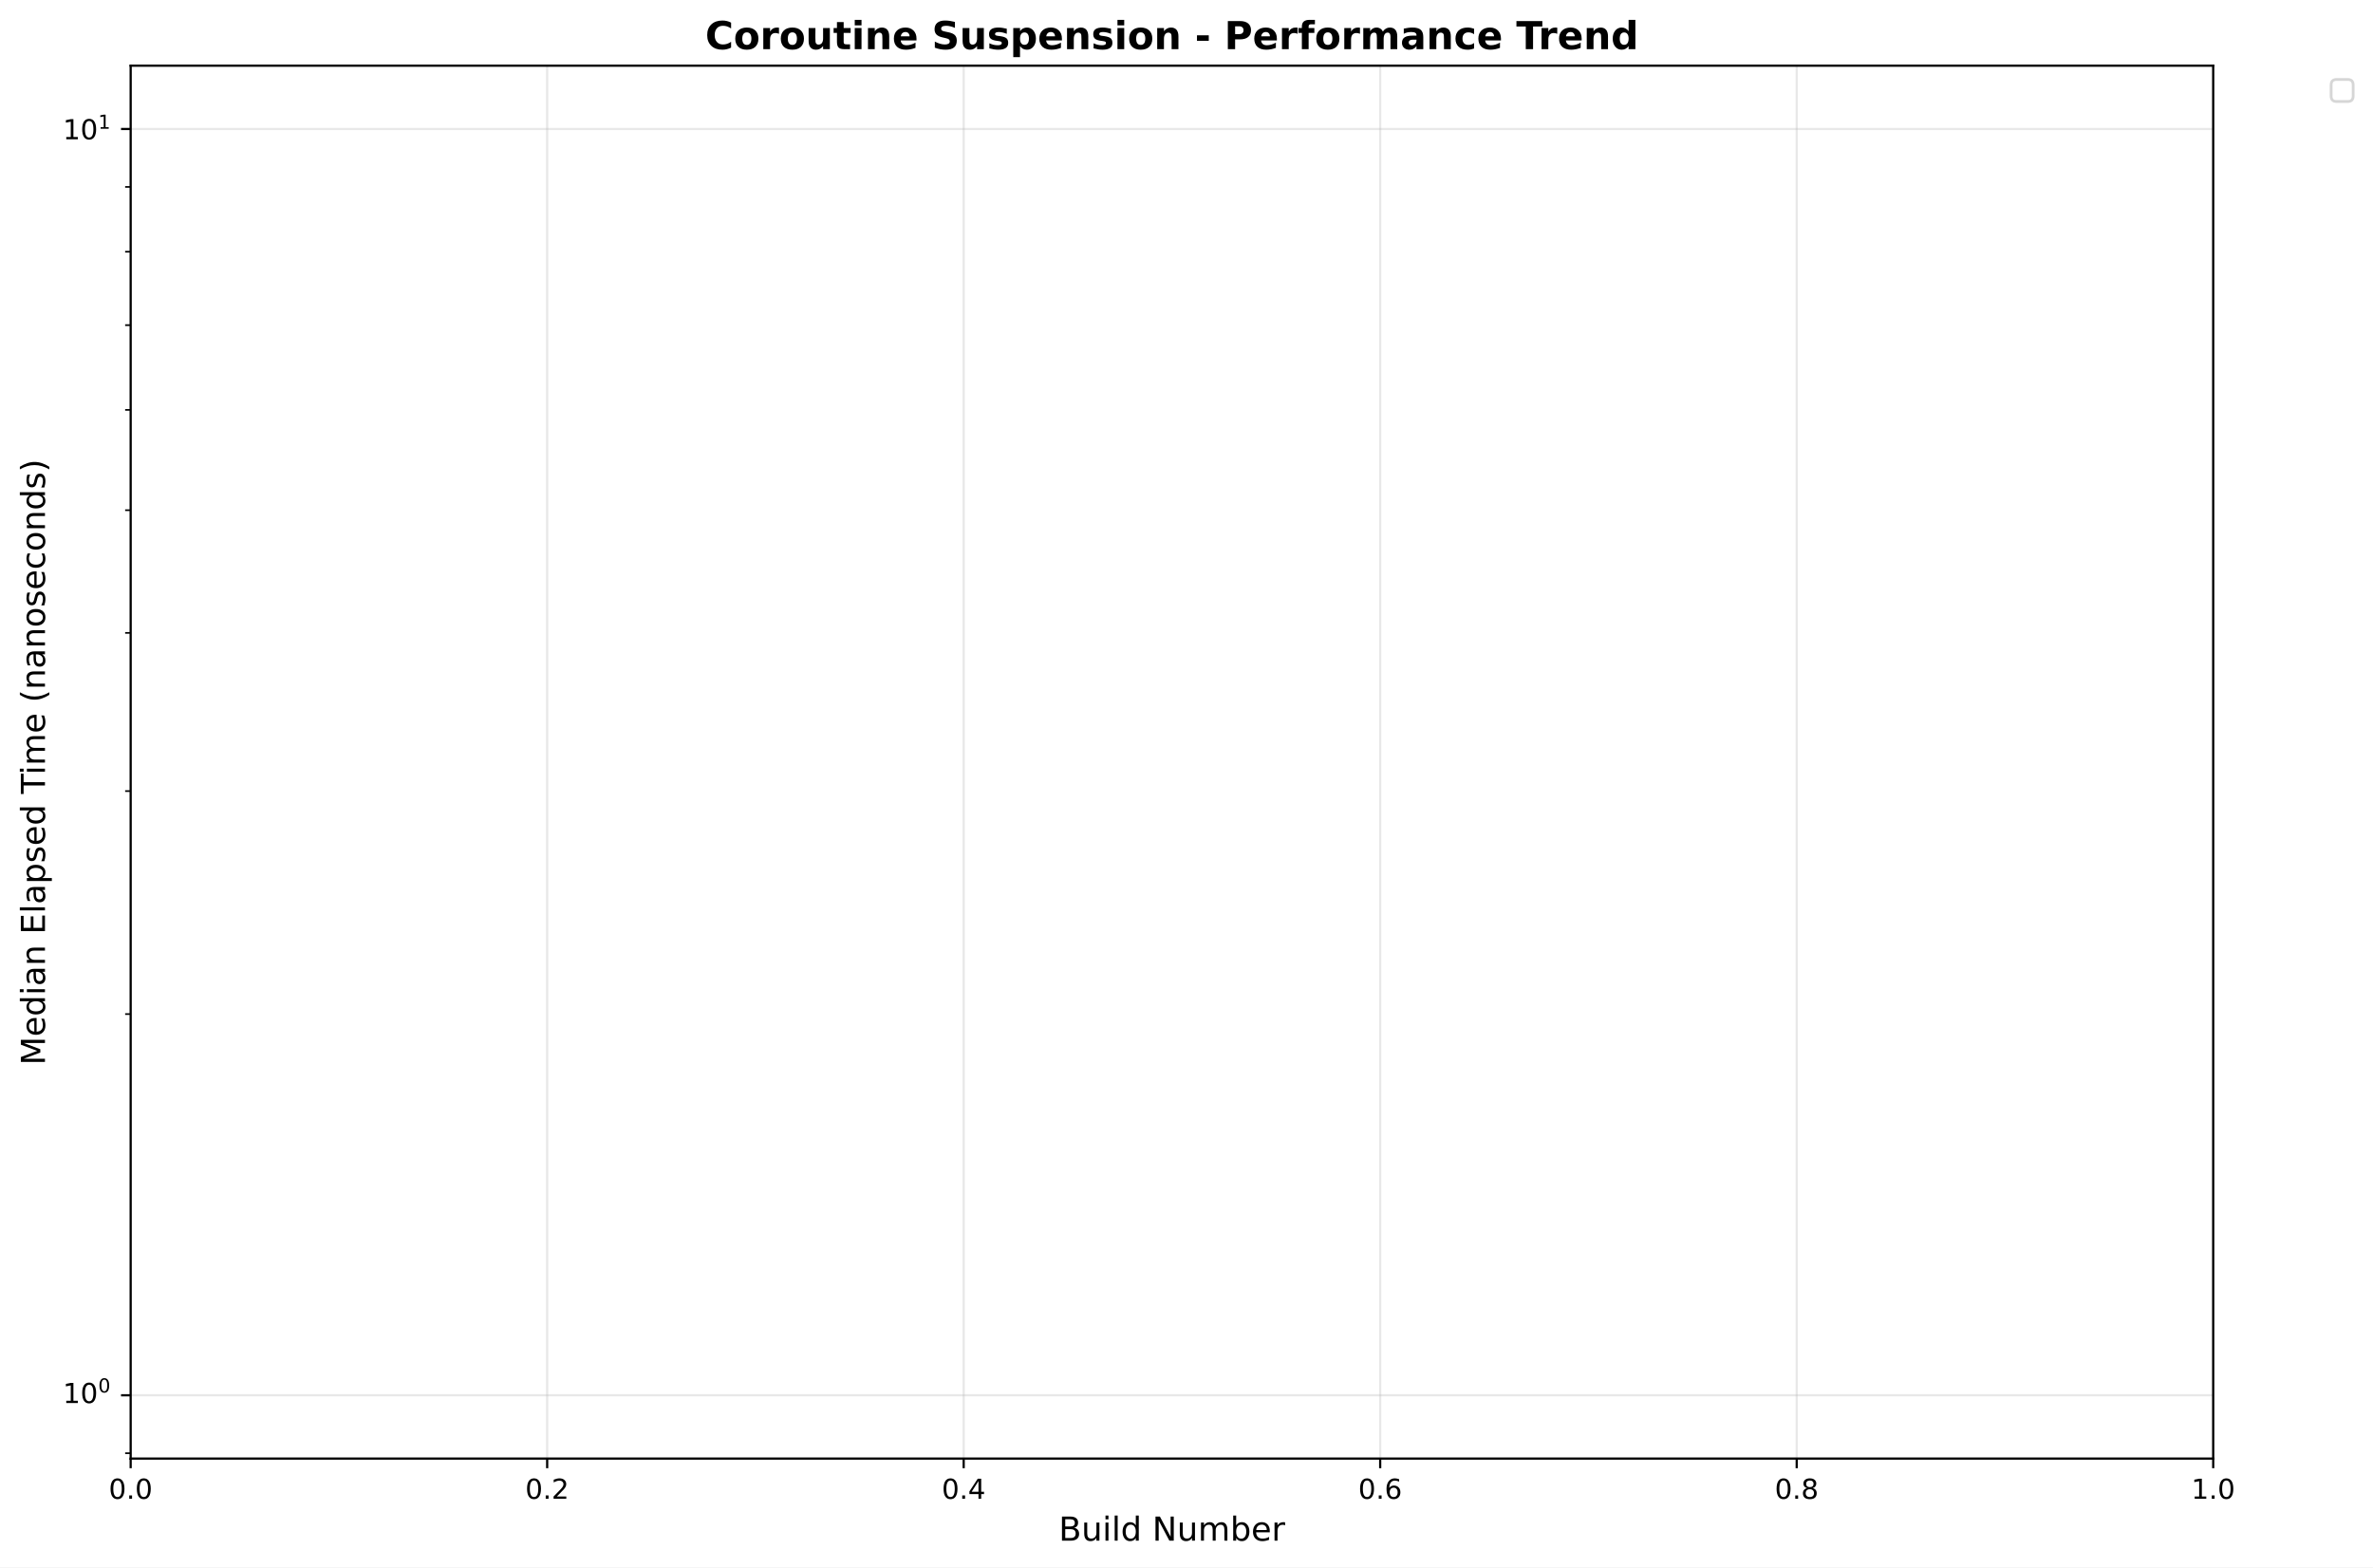
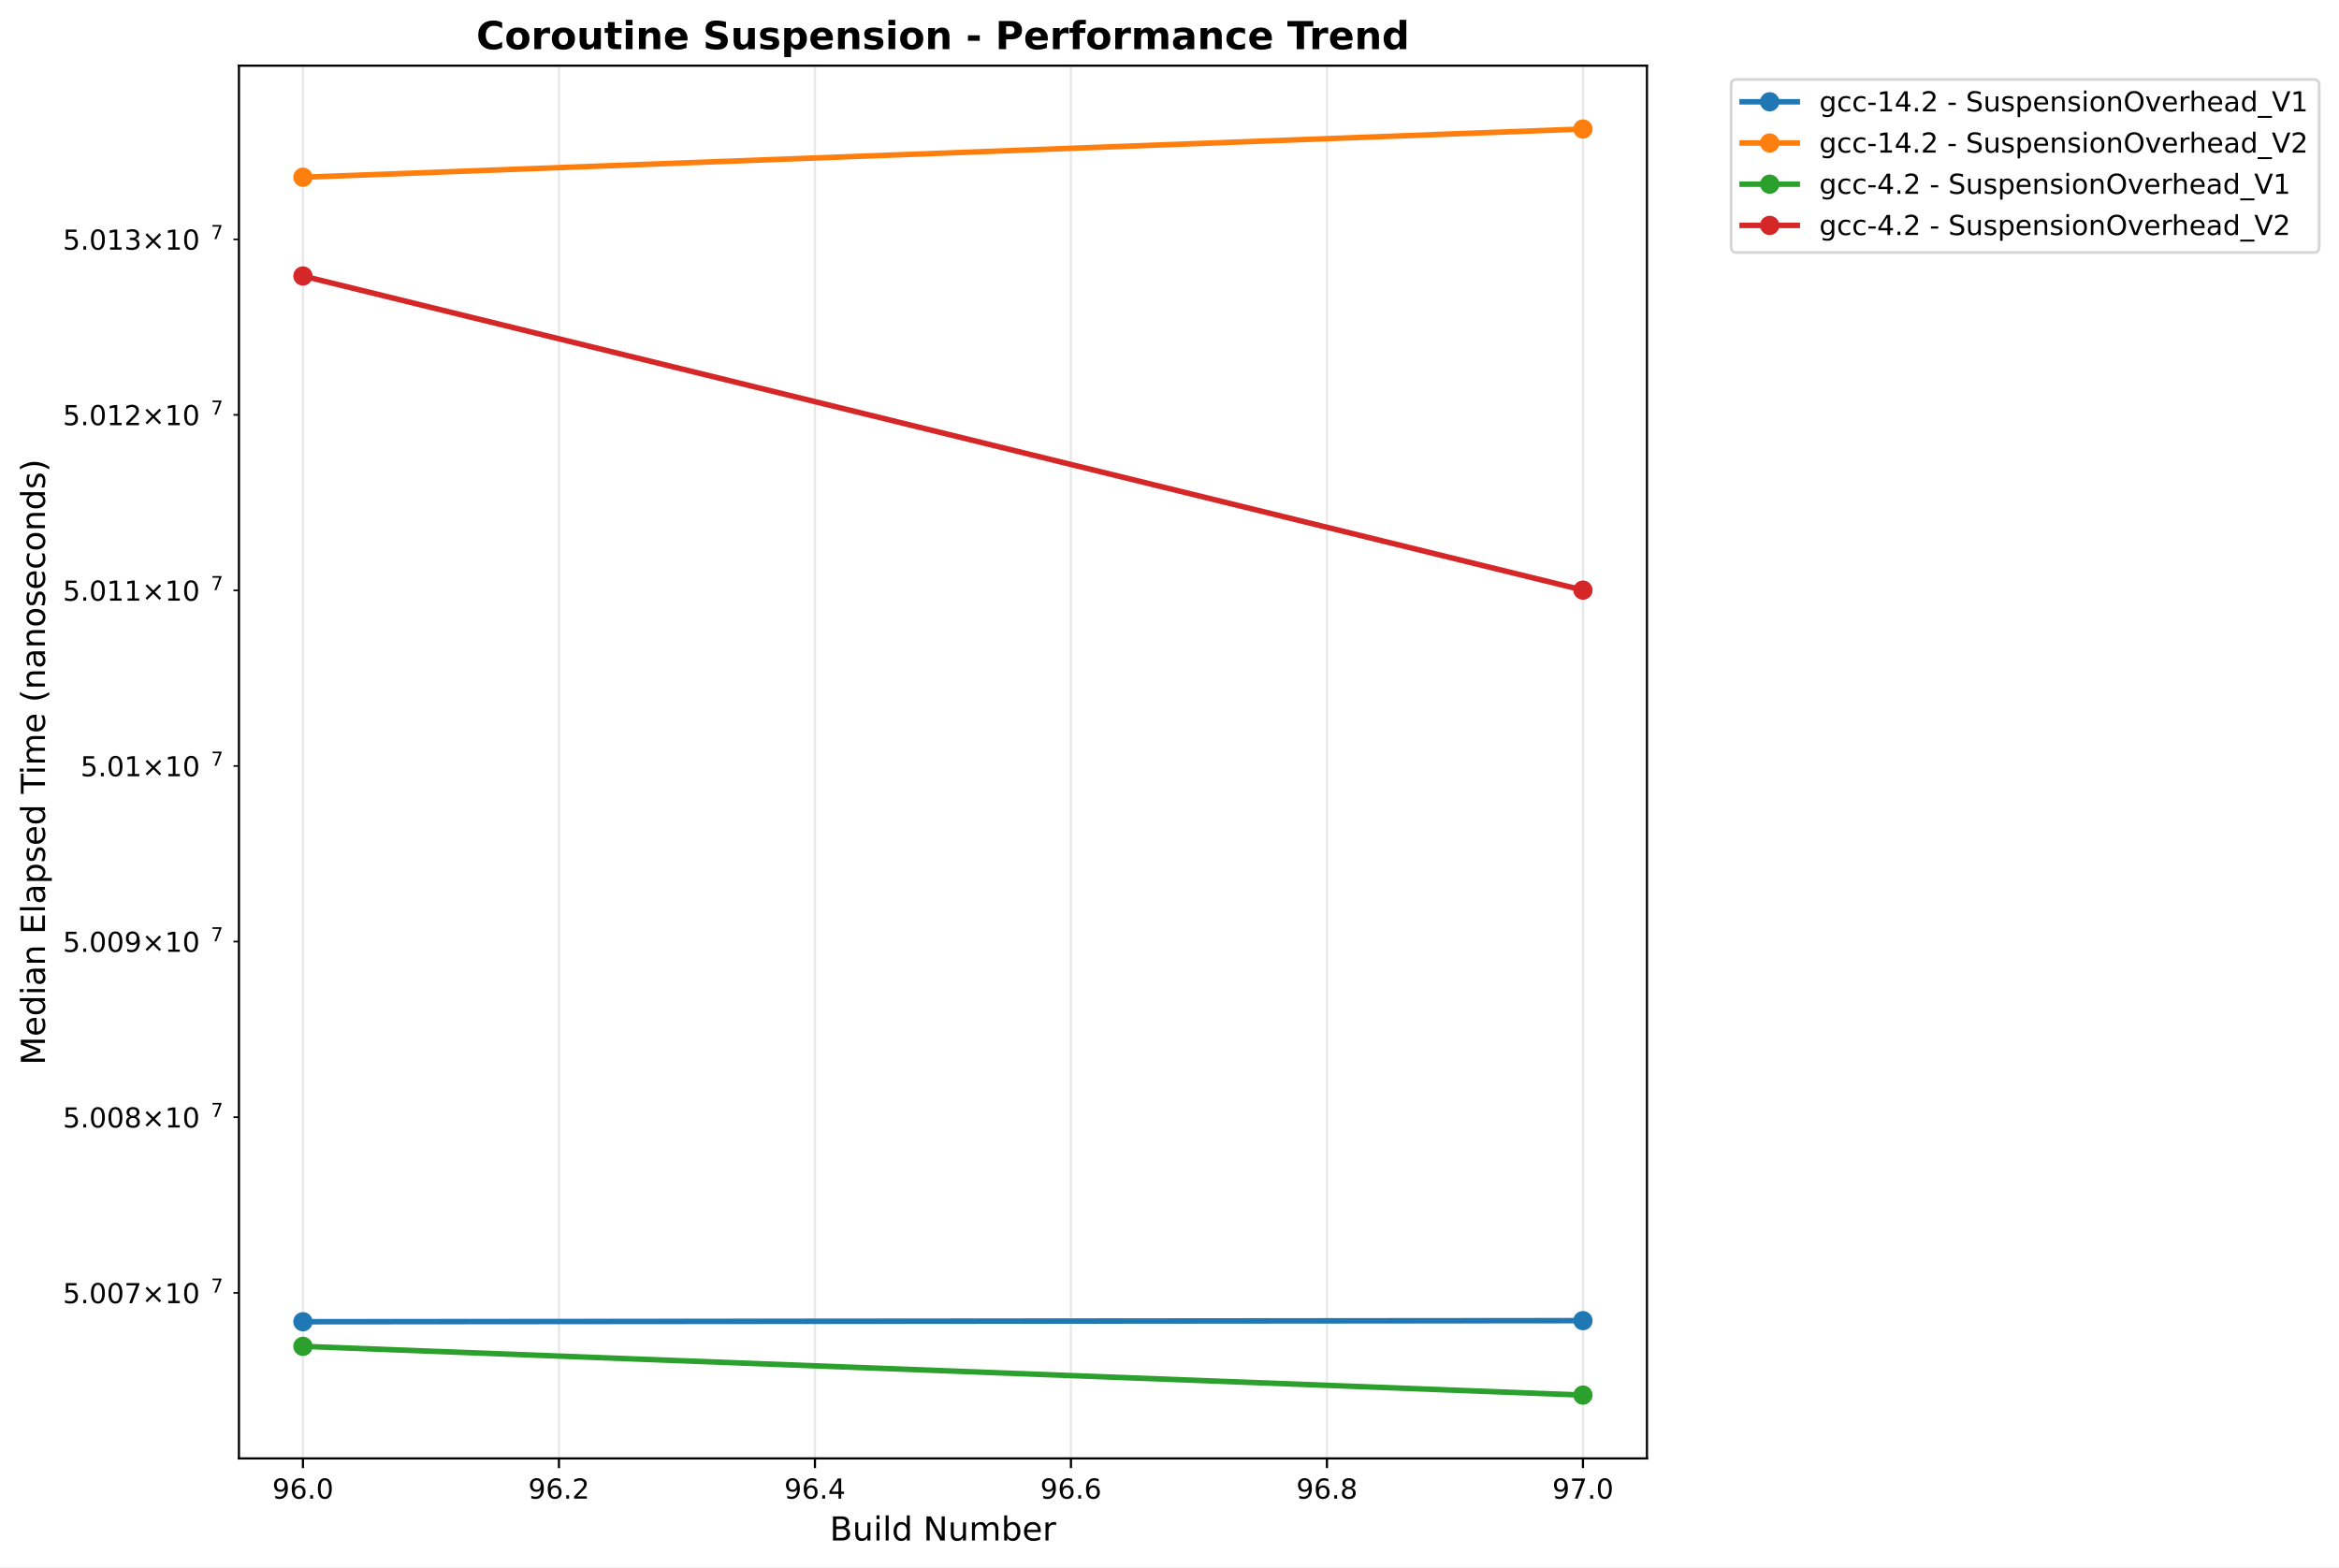
- <svg xmlns="http://www.w3.org/2000/svg" xmlns:xlink="http://www.w3.org/1999/xlink" width="861.105pt" height="568.8pt" viewBox="0 0 861.105 568.8" version="1.1">
+ <svg xmlns="http://www.w3.org/2000/svg" xmlns:xlink="http://www.w3.org/1999/xlink" width="848.87pt" height="568.8pt" viewBox="0 0 848.87 568.8" version="1.1">
  <defs>
    <style type="text/css">*{stroke-linejoin: round; stroke-linecap: butt}</style>
  </defs>
  <g id="figure_1">
    <g id="patch_1">
-       <path d="M 0 568.8  L 861.105 568.8  L 861.105 0  L 0 0  z " style="fill: #ffffff" />
+       <path d="M 0 568.8  L 848.87 568.8  L 848.87 0  L 0 0  z " style="fill: #ffffff" />
    </g>
    <g id="axes_1">
      <g id="patch_2">
-         <path d="M 47.414 529.308  L 803.12 529.308  L 803.12 23.838  L 47.414 23.838  z " style="fill: #ffffff" />
+         <path d="M 86.714 529.308  L 597.709 529.308  L 597.709 23.838  L 86.714 23.838  z " style="fill: #ffffff" />
      </g>
      <g id="matplotlib.axis_1">
        <g id="xtick_1">
          <g id="line2d_1">
-             <path d="M 47.414 529.308  L 47.414 23.838  " clip-path="url(#pd7cfb20b20)" style="fill: none; stroke: #b0b0b0; stroke-opacity: 0.3; stroke-width: 0.8; stroke-linecap: square" />
+             <path d="M 109.941 529.308  L 109.941 23.838  " clip-path="url(#p16733a734b)" style="fill: none; stroke: #b0b0b0; stroke-opacity: 0.3; stroke-width: 0.8; stroke-linecap: square" />
          </g>
          <g id="line2d_2">
            <defs>
-               <path id="m3c2306df8c" d="M 0 0  L 0 3.5  " style="stroke: #000000; stroke-width: 0.8" />
+               <path id="mc35740a70f" d="M 0 0  L 0 3.5  " style="stroke: #000000; stroke-width: 0.8" />
            </defs>
            <g>
-               <use xlink:href="#m3c2306df8c" x="47.414" y="529.308" style="stroke: #000000; stroke-width: 0.8" />
+               <use xlink:href="#mc35740a70f" x="109.941" y="529.308" style="stroke: #000000; stroke-width: 0.8" />
            </g>
          </g>
          <g id="text_1">
-             <text style="font: 10px 'DejaVu Sans', 'Bitstream Vera Sans', 'Computer Modern Sans Serif', 'Lucida Grande', 'Verdana', 'Geneva', 'Lucid', 'Arial', 'Helvetica', 'Avant Garde', sans-serif; text-anchor: middle" x="47.414" y="543.907" transform="rotate(-0 47.41375 543.9066)">0.0</text>
+             <text style="font: 10px 'DejaVu Sans', 'Bitstream Vera Sans', 'Computer Modern Sans Serif', 'Lucida Grande', 'Verdana', 'Geneva', 'Lucid', 'Arial', 'Helvetica', 'Avant Garde', sans-serif; text-anchor: middle" x="109.941" y="543.907" transform="rotate(-0 109.9408 543.9066)">96.0</text>
          </g>
        </g>
        <g id="xtick_2">
          <g id="line2d_3">
-             <path d="M 198.555 529.308  L 198.555 23.838  " clip-path="url(#pd7cfb20b20)" style="fill: none; stroke: #b0b0b0; stroke-opacity: 0.3; stroke-width: 0.8; stroke-linecap: square" />
+             <path d="M 202.849 529.308  L 202.849 23.838  " clip-path="url(#p16733a734b)" style="fill: none; stroke: #b0b0b0; stroke-opacity: 0.3; stroke-width: 0.8; stroke-linecap: square" />
          </g>
          <g id="line2d_4">
            <g>
-               <use xlink:href="#m3c2306df8c" x="198.555" y="529.308" style="stroke: #000000; stroke-width: 0.8" />
+               <use xlink:href="#mc35740a70f" x="202.849" y="529.308" style="stroke: #000000; stroke-width: 0.8" />
            </g>
          </g>
          <g id="text_2">
-             <text style="font: 10px 'DejaVu Sans', 'Bitstream Vera Sans', 'Computer Modern Sans Serif', 'Lucida Grande', 'Verdana', 'Geneva', 'Lucid', 'Arial', 'Helvetica', 'Avant Garde', sans-serif; text-anchor: middle" x="198.555" y="543.907" transform="rotate(-0 198.555 543.9066)">0.2</text>
+             <text style="font: 10px 'DejaVu Sans', 'Bitstream Vera Sans', 'Computer Modern Sans Serif', 'Lucida Grande', 'Verdana', 'Geneva', 'Lucid', 'Arial', 'Helvetica', 'Avant Garde', sans-serif; text-anchor: middle" x="202.849" y="543.907" transform="rotate(-0 202.849 543.9066)">96.2</text>
          </g>
        </g>
        <g id="xtick_3">
          <g id="line2d_5">
-             <path d="M 349.696 529.308  L 349.696 23.838  " clip-path="url(#pd7cfb20b20)" style="fill: none; stroke: #b0b0b0; stroke-opacity: 0.3; stroke-width: 0.8; stroke-linecap: square" />
+             <path d="M 295.757 529.308  L 295.757 23.838  " clip-path="url(#p16733a734b)" style="fill: none; stroke: #b0b0b0; stroke-opacity: 0.3; stroke-width: 0.8; stroke-linecap: square" />
          </g>
          <g id="line2d_6">
            <g>
-               <use xlink:href="#m3c2306df8c" x="349.696" y="529.308" style="stroke: #000000; stroke-width: 0.8" />
+               <use xlink:href="#mc35740a70f" x="295.757" y="529.308" style="stroke: #000000; stroke-width: 0.8" />
            </g>
          </g>
          <g id="text_3">
-             <text style="font: 10px 'DejaVu Sans', 'Bitstream Vera Sans', 'Computer Modern Sans Serif', 'Lucida Grande', 'Verdana', 'Geneva', 'Lucid', 'Arial', 'Helvetica', 'Avant Garde', sans-serif; text-anchor: middle" x="349.696" y="543.907" transform="rotate(-0 349.6963 543.9066)">0.4</text>
+             <text style="font: 10px 'DejaVu Sans', 'Bitstream Vera Sans', 'Computer Modern Sans Serif', 'Lucida Grande', 'Verdana', 'Geneva', 'Lucid', 'Arial', 'Helvetica', 'Avant Garde', sans-serif; text-anchor: middle" x="295.757" y="543.907" transform="rotate(-0 295.7573 543.9066)">96.4</text>
          </g>
        </g>
        <g id="xtick_4">
          <g id="line2d_7">
-             <path d="M 500.837 529.308  L 500.837 23.838  " clip-path="url(#pd7cfb20b20)" style="fill: none; stroke: #b0b0b0; stroke-opacity: 0.3; stroke-width: 0.8; stroke-linecap: square" />
+             <path d="M 388.666 529.308  L 388.666 23.838  " clip-path="url(#p16733a734b)" style="fill: none; stroke: #b0b0b0; stroke-opacity: 0.3; stroke-width: 0.8; stroke-linecap: square" />
          </g>
          <g id="line2d_8">
            <g>
-               <use xlink:href="#m3c2306df8c" x="500.837" y="529.308" style="stroke: #000000; stroke-width: 0.8" />
+               <use xlink:href="#mc35740a70f" x="388.666" y="529.308" style="stroke: #000000; stroke-width: 0.8" />
            </g>
          </g>
          <g id="text_4">
-             <text style="font: 10px 'DejaVu Sans', 'Bitstream Vera Sans', 'Computer Modern Sans Serif', 'Lucida Grande', 'Verdana', 'Geneva', 'Lucid', 'Arial', 'Helvetica', 'Avant Garde', sans-serif; text-anchor: middle" x="500.837" y="543.907" transform="rotate(-0 500.8375 543.9066)">0.6</text>
+             <text style="font: 10px 'DejaVu Sans', 'Bitstream Vera Sans', 'Computer Modern Sans Serif', 'Lucida Grande', 'Verdana', 'Geneva', 'Lucid', 'Arial', 'Helvetica', 'Avant Garde', sans-serif; text-anchor: middle" x="388.666" y="543.907" transform="rotate(-0 388.6655 543.9066)">96.6</text>
          </g>
        </g>
        <g id="xtick_5">
          <g id="line2d_9">
-             <path d="M 651.979 529.308  L 651.979 23.838  " clip-path="url(#pd7cfb20b20)" style="fill: none; stroke: #b0b0b0; stroke-opacity: 0.3; stroke-width: 0.8; stroke-linecap: square" />
+             <path d="M 481.574 529.308  L 481.574 23.838  " clip-path="url(#p16733a734b)" style="fill: none; stroke: #b0b0b0; stroke-opacity: 0.3; stroke-width: 0.8; stroke-linecap: square" />
          </g>
          <g id="line2d_10">
            <g>
-               <use xlink:href="#m3c2306df8c" x="651.979" y="529.308" style="stroke: #000000; stroke-width: 0.8" />
+               <use xlink:href="#mc35740a70f" x="481.574" y="529.308" style="stroke: #000000; stroke-width: 0.8" />
            </g>
          </g>
          <g id="text_5">
-             <text style="font: 10px 'DejaVu Sans', 'Bitstream Vera Sans', 'Computer Modern Sans Serif', 'Lucida Grande', 'Verdana', 'Geneva', 'Lucid', 'Arial', 'Helvetica', 'Avant Garde', sans-serif; text-anchor: middle" x="651.979" y="543.907" transform="rotate(-0 651.9787 543.9066)">0.8</text>
+             <text style="font: 10px 'DejaVu Sans', 'Bitstream Vera Sans', 'Computer Modern Sans Serif', 'Lucida Grande', 'Verdana', 'Geneva', 'Lucid', 'Arial', 'Helvetica', 'Avant Garde', sans-serif; text-anchor: middle" x="481.574" y="543.907" transform="rotate(-0 481.5738 543.9066)">96.8</text>
          </g>
        </g>
        <g id="xtick_6">
          <g id="line2d_11">
-             <path d="M 803.12 529.308  L 803.12 23.838  " clip-path="url(#pd7cfb20b20)" style="fill: none; stroke: #b0b0b0; stroke-opacity: 0.3; stroke-width: 0.8; stroke-linecap: square" />
+             <path d="M 574.482 529.308  L 574.482 23.838  " clip-path="url(#p16733a734b)" style="fill: none; stroke: #b0b0b0; stroke-opacity: 0.3; stroke-width: 0.8; stroke-linecap: square" />
          </g>
          <g id="line2d_12">
            <g>
-               <use xlink:href="#m3c2306df8c" x="803.12" y="529.308" style="stroke: #000000; stroke-width: 0.8" />
+               <use xlink:href="#mc35740a70f" x="574.482" y="529.308" style="stroke: #000000; stroke-width: 0.8" />
            </g>
          </g>
          <g id="text_6">
-             <text style="font: 10px 'DejaVu Sans', 'Bitstream Vera Sans', 'Computer Modern Sans Serif', 'Lucida Grande', 'Verdana', 'Geneva', 'Lucid', 'Arial', 'Helvetica', 'Avant Garde', sans-serif; text-anchor: middle" x="803.12" y="543.907" transform="rotate(-0 803.12 543.9066)">1.0</text>
+             <text style="font: 10px 'DejaVu Sans', 'Bitstream Vera Sans', 'Computer Modern Sans Serif', 'Lucida Grande', 'Verdana', 'Geneva', 'Lucid', 'Arial', 'Helvetica', 'Avant Garde', sans-serif; text-anchor: middle" x="574.482" y="543.907" transform="rotate(-0 574.482 543.9066)">97.0</text>
          </g>
        </g>
        <g id="text_7">
-           <text style="font: 12px 'DejaVu Sans', 'Bitstream Vera Sans', 'Computer Modern Sans Serif', 'Lucida Grande', 'Verdana', 'Geneva', 'Lucid', 'Arial', 'Helvetica', 'Avant Garde', sans-serif; text-anchor: middle" x="425.267" y="559.104" transform="rotate(-0 425.2669 559.1044)">Build Number</text>
+           <text style="font: 12px 'DejaVu Sans', 'Bitstream Vera Sans', 'Computer Modern Sans Serif', 'Lucida Grande', 'Verdana', 'Geneva', 'Lucid', 'Arial', 'Helvetica', 'Avant Garde', sans-serif; text-anchor: middle" x="342.211" y="559.104" transform="rotate(-0 342.2114 559.1044)">Build Number</text>
        </g>
      </g>
      <g id="matplotlib.axis_2">
        <g id="ytick_1">
          <g id="line2d_13">
-             <path d="M 47.414 506.332  L 803.12 506.332  " clip-path="url(#pd7cfb20b20)" style="fill: none; stroke: #b0b0b0; stroke-opacity: 0.3; stroke-width: 0.8; stroke-linecap: square" />
-           </g>
+             <defs>
+               <path id="m2d42810b41" d="M 0 0  L -2 0  " style="stroke: #000000; stroke-width: 0.6" />
+             </defs>
+             <g>
+               <use xlink:href="#m2d42810b41" x="86.714" y="469.236" style="stroke: #000000; stroke-width: 0.6" />
+             </g>
+           </g>
+           <g id="text_8">
+             <g transform="translate(22.81375 473.0349)">
+               <text>
+                 <tspan style="font: 10px 'DejaVu Sans'" x="0 6.362 9.541 15.903 22.266 30.576 40.903 47.266" y="-0.064">5.007×10</tspan>
+                 <tspan style="font: 7px 'DejaVu Sans'" x="53.724" y="-3.892">7</tspan>
+               </text>
+             </g>
+           </g>
+         </g>
+         <g id="ytick_2">
          <g id="line2d_14">
-             <defs>
-               <path id="m9055edf723" d="M 0 0  L -3.5 0  " style="stroke: #000000; stroke-width: 0.8" />
-             </defs>
-             <g>
-               <use xlink:href="#m9055edf723" x="47.414" y="506.332" style="stroke: #000000; stroke-width: 0.8" />
-             </g>
-           </g>
-           <g id="text_8">
-             <g transform="translate(22.81375 510.1314)">
-               <text>
-                 <tspan style="font: 10px 'DejaVu Sans'" x="0 6.362" y="-0.977">10</tspan>
-                 <tspan style="font: 7px 'DejaVu Sans'" x="12.82" y="-4.805">0</tspan>
-               </text>
-             </g>
-           </g>
-         </g>
-         <g id="ytick_2">
+             <g>
+               <use xlink:href="#m2d42810b41" x="86.714" y="405.477" style="stroke: #000000; stroke-width: 0.6" />
+             </g>
+           </g>
+           <g id="text_9">
+             <g transform="translate(22.81375 409.2767)">
+               <text>
+                 <tspan style="font: 10px 'DejaVu Sans'" x="0 6.362 9.541 15.903 22.266 30.576 40.903 47.266" y="-0.064">5.008×10</tspan>
+                 <tspan style="font: 7px 'DejaVu Sans'" x="53.724" y="-3.892">7</tspan>
+               </text>
+             </g>
+           </g>
+         </g>
+         <g id="ytick_3">
          <g id="line2d_15">
-             <path d="M 47.414 46.814  L 803.12 46.814  " clip-path="url(#pd7cfb20b20)" style="fill: none; stroke: #b0b0b0; stroke-opacity: 0.3; stroke-width: 0.8; stroke-linecap: square" />
-           </g>
+             <g>
+               <use xlink:href="#m2d42810b41" x="86.714" y="341.732" style="stroke: #000000; stroke-width: 0.6" />
+             </g>
+           </g>
+           <g id="text_10">
+             <g transform="translate(22.81375 345.5313)">
+               <text>
+                 <tspan style="font: 10px 'DejaVu Sans'" x="0 6.362 9.541 15.903 22.266 30.576 40.903 47.266" y="-0.064">5.009×10</tspan>
+                 <tspan style="font: 7px 'DejaVu Sans'" x="53.724" y="-3.892">7</tspan>
+               </text>
+             </g>
+           </g>
+         </g>
+         <g id="ytick_4">
          <g id="line2d_16">
            <g>
-               <use xlink:href="#m9055edf723" x="47.414" y="46.814" style="stroke: #000000; stroke-width: 0.8" />
-             </g>
-           </g>
-           <g id="text_9">
-             <g transform="translate(22.81375 50.61295)">
-               <text>
-                 <tspan style="font: 10px 'DejaVu Sans'" x="0 6.362" y="-0.064">10</tspan>
-                 <tspan style="font: 7px 'DejaVu Sans'" x="12.82" y="-3.892">1</tspan>
-               </text>
-             </g>
-           </g>
-         </g>
-         <g id="ytick_3">
+               <use xlink:href="#m2d42810b41" x="86.714" y="277.999" style="stroke: #000000; stroke-width: 0.6" />
+             </g>
+           </g>
+           <g id="text_11">
+             <g transform="translate(29.21375 281.7986)">
+               <text>
+                 <tspan style="font: 10px 'DejaVu Sans'" x="0 6.362 9.541 15.903 24.214 34.541 40.903" y="-0.064">5.01×10</tspan>
+                 <tspan style="font: 7px 'DejaVu Sans'" x="47.361" y="-3.892">7</tspan>
+               </text>
+             </g>
+           </g>
+         </g>
+         <g id="ytick_5">
          <g id="line2d_17">
-             <defs>
-               <path id="mc1b9b070c9" d="M 0 0  L -2 0  " style="stroke: #000000; stroke-width: 0.6" />
-             </defs>
-             <g>
-               <use xlink:href="#mc1b9b070c9" x="47.414" y="527.359" style="stroke: #000000; stroke-width: 0.6" />
-             </g>
-           </g>
-         </g>
-         <g id="ytick_4">
+             <g>
+               <use xlink:href="#m2d42810b41" x="86.714" y="214.279" style="stroke: #000000; stroke-width: 0.6" />
+             </g>
+           </g>
+           <g id="text_12">
+             <g transform="translate(22.81375 218.0786)">
+               <text>
+                 <tspan style="font: 10px 'DejaVu Sans'" x="0 6.362 9.541 15.903 22.266 30.576 40.903 47.266" y="-0.064">5.011×10</tspan>
+                 <tspan style="font: 7px 'DejaVu Sans'" x="53.724" y="-3.892">7</tspan>
+               </text>
+             </g>
+           </g>
+         </g>
+         <g id="ytick_6">
          <g id="line2d_18">
            <g>
-               <use xlink:href="#mc1b9b070c9" x="47.414" y="368.003" style="stroke: #000000; stroke-width: 0.6" />
-             </g>
-           </g>
-         </g>
-         <g id="ytick_5">
+               <use xlink:href="#m2d42810b41" x="86.714" y="150.572" style="stroke: #000000; stroke-width: 0.6" />
+             </g>
+           </g>
+           <g id="text_13">
+             <g transform="translate(22.81375 154.3713)">
+               <text>
+                 <tspan style="font: 10px 'DejaVu Sans'" x="0 6.362 9.541 15.903 22.266 30.576 40.903 47.266" y="-0.064">5.012×10</tspan>
+                 <tspan style="font: 7px 'DejaVu Sans'" x="53.724" y="-3.892">7</tspan>
+               </text>
+             </g>
+           </g>
+         </g>
+         <g id="ytick_7">
          <g id="line2d_19">
            <g>
-               <use xlink:href="#mc1b9b070c9" x="47.414" y="287.086" style="stroke: #000000; stroke-width: 0.6" />
-             </g>
-           </g>
-         </g>
-         <g id="ytick_6">
-           <g id="line2d_20">
-             <g>
-               <use xlink:href="#mc1b9b070c9" x="47.414" y="229.675" style="stroke: #000000; stroke-width: 0.6" />
-             </g>
-           </g>
-         </g>
-         <g id="ytick_7">
-           <g id="line2d_21">
-             <g>
-               <use xlink:href="#mc1b9b070c9" x="47.414" y="185.143" style="stroke: #000000; stroke-width: 0.6" />
-             </g>
-           </g>
-         </g>
-         <g id="ytick_8">
-           <g id="line2d_22">
-             <g>
-               <use xlink:href="#mc1b9b070c9" x="47.414" y="148.757" style="stroke: #000000; stroke-width: 0.6" />
-             </g>
-           </g>
-         </g>
-         <g id="ytick_9">
-           <g id="line2d_23">
-             <g>
-               <use xlink:href="#mc1b9b070c9" x="47.414" y="117.994" style="stroke: #000000; stroke-width: 0.6" />
-             </g>
-           </g>
-         </g>
-         <g id="ytick_10">
-           <g id="line2d_24">
-             <g>
-               <use xlink:href="#mc1b9b070c9" x="47.414" y="91.346" style="stroke: #000000; stroke-width: 0.6" />
-             </g>
-           </g>
-         </g>
-         <g id="ytick_11">
-           <g id="line2d_25">
-             <g>
-               <use xlink:href="#mc1b9b070c9" x="47.414" y="67.84" style="stroke: #000000; stroke-width: 0.6" />
-             </g>
-           </g>
-         </g>
-         <g id="text_10">
+               <use xlink:href="#m2d42810b41" x="86.714" y="86.877" style="stroke: #000000; stroke-width: 0.6" />
+             </g>
+           </g>
+           <g id="text_14">
+             <g transform="translate(22.81375 90.6767)">
+               <text>
+                 <tspan style="font: 10px 'DejaVu Sans'" x="0 6.362 9.541 15.903 22.266 30.576 40.903 47.266" y="-0.064">5.013×10</tspan>
+                 <tspan style="font: 7px 'DejaVu Sans'" x="53.724" y="-3.892">7</tspan>
+               </text>
+             </g>
+           </g>
+         </g>
+         <g id="text_15">
          <text style="font: 12px 'DejaVu Sans', 'Bitstream Vera Sans', 'Computer Modern Sans Serif', 'Lucida Grande', 'Verdana', 'Geneva', 'Lucid', 'Arial', 'Helvetica', 'Avant Garde', sans-serif; text-anchor: middle" x="16.318" y="276.573" transform="rotate(-90 16.31812 276.573)">Median Elapsed Time (nanoseconds)</text>
        </g>
      </g>
+       <g id="line2d_20">
+         <path d="M 109.941 479.703  L 574.482 479.307  " clip-path="url(#p16733a734b)" style="fill: none; stroke: #1f77b4; stroke-width: 2; stroke-linecap: square" />
+         <defs>
+           <path id="m048192567a" d="M 0 3  C 0.796 3 1.559 2.684 2.121 2.121  C 2.684 1.559 3 0.796 3 0  C 3 -0.796 2.684 -1.559 2.121 -2.121  C 1.559 -2.684 0.796 -3 0 -3  C -0.796 -3 -1.559 -2.684 -2.121 -2.121  C -2.684 -1.559 -3 -0.796 -3 0  C -3 0.796 -2.684 1.559 -2.121 2.121  C -1.559 2.684 -0.796 3 0 3  z " style="stroke: #1f77b4" />
+         </defs>
+         <g clip-path="url(#p16733a734b)">
+           <use xlink:href="#m048192567a" x="109.941" y="479.703" style="fill: #1f77b4; stroke: #1f77b4" />
+           <use xlink:href="#m048192567a" x="574.482" y="479.307" style="fill: #1f77b4; stroke: #1f77b4" />
+         </g>
+       </g>
+       <g id="line2d_21">
+         <path d="M 109.941 64.328  L 574.482 46.814  " clip-path="url(#p16733a734b)" style="fill: none; stroke: #ff7f0e; stroke-width: 2; stroke-linecap: square" />
+         <defs>
+           <path id="mab124a696f" d="M 0 3  C 0.796 3 1.559 2.684 2.121 2.121  C 2.684 1.559 3 0.796 3 0  C 3 -0.796 2.684 -1.559 2.121 -2.121  C 1.559 -2.684 0.796 -3 0 -3  C -0.796 -3 -1.559 -2.684 -2.121 -2.121  C -2.684 -1.559 -3 -0.796 -3 0  C -3 0.796 -2.684 1.559 -2.121 2.121  C -1.559 2.684 -0.796 3 0 3  z " style="stroke: #ff7f0e" />
+         </defs>
+         <g clip-path="url(#p16733a734b)">
+           <use xlink:href="#mab124a696f" x="109.941" y="64.328" style="fill: #ff7f0e; stroke: #ff7f0e" />
+           <use xlink:href="#mab124a696f" x="574.482" y="46.814" style="fill: #ff7f0e; stroke: #ff7f0e" />
+         </g>
+       </g>
+       <g id="line2d_22">
+         <path d="M 109.941 488.638  L 574.482 506.332  " clip-path="url(#p16733a734b)" style="fill: none; stroke: #2ca02c; stroke-width: 2; stroke-linecap: square" />
+         <defs>
+           <path id="mbeeda7766f" d="M 0 3  C 0.796 3 1.559 2.684 2.121 2.121  C 2.684 1.559 3 0.796 3 0  C 3 -0.796 2.684 -1.559 2.121 -2.121  C 1.559 -2.684 0.796 -3 0 -3  C -0.796 -3 -1.559 -2.684 -2.121 -2.121  C -2.684 -1.559 -3 -0.796 -3 0  C -3 0.796 -2.684 1.559 -2.121 2.121  C -1.559 2.684 -0.796 3 0 3  z " style="stroke: #2ca02c" />
+         </defs>
+         <g clip-path="url(#p16733a734b)">
+           <use xlink:href="#mbeeda7766f" x="109.941" y="488.638" style="fill: #2ca02c; stroke: #2ca02c" />
+           <use xlink:href="#mbeeda7766f" x="574.482" y="506.332" style="fill: #2ca02c; stroke: #2ca02c" />
+         </g>
+       </g>
+       <g id="line2d_23">
+         <path d="M 109.941 100.164  L 574.482 214.179  " clip-path="url(#p16733a734b)" style="fill: none; stroke: #d62728; stroke-width: 2; stroke-linecap: square" />
+         <defs>
+           <path id="m3fec8b7499" d="M 0 3  C 0.796 3 1.559 2.684 2.121 2.121  C 2.684 1.559 3 0.796 3 0  C 3 -0.796 2.684 -1.559 2.121 -2.121  C 1.559 -2.684 0.796 -3 0 -3  C -0.796 -3 -1.559 -2.684 -2.121 -2.121  C -2.684 -1.559 -3 -0.796 -3 0  C -3 0.796 -2.684 1.559 -2.121 2.121  C -1.559 2.684 -0.796 3 0 3  z " style="stroke: #d62728" />
+         </defs>
+         <g clip-path="url(#p16733a734b)">
+           <use xlink:href="#m3fec8b7499" x="109.941" y="100.164" style="fill: #d62728; stroke: #d62728" />
+           <use xlink:href="#m3fec8b7499" x="574.482" y="214.179" style="fill: #d62728; stroke: #d62728" />
+         </g>
+       </g>
      <g id="patch_3">
-         <path d="M 47.414 529.308  L 47.414 23.838  " style="fill: none; stroke: #000000; stroke-width: 0.8; stroke-linejoin: miter; stroke-linecap: square" />
+         <path d="M 86.714 529.308  L 86.714 23.838  " style="fill: none; stroke: #000000; stroke-width: 0.8; stroke-linejoin: miter; stroke-linecap: square" />
      </g>
      <g id="patch_4">
-         <path d="M 803.12 529.308  L 803.12 23.838  " style="fill: none; stroke: #000000; stroke-width: 0.8; stroke-linejoin: miter; stroke-linecap: square" />
+         <path d="M 597.709 529.308  L 597.709 23.838  " style="fill: none; stroke: #000000; stroke-width: 0.8; stroke-linejoin: miter; stroke-linecap: square" />
      </g>
      <g id="patch_5">
-         <path d="M 47.414 529.308  L 803.12 529.308  " style="fill: none; stroke: #000000; stroke-width: 0.8; stroke-linejoin: miter; stroke-linecap: square" />
+         <path d="M 86.714 529.308  L 597.709 529.308  " style="fill: none; stroke: #000000; stroke-width: 0.8; stroke-linejoin: miter; stroke-linecap: square" />
      </g>
      <g id="patch_6">
-         <path d="M 47.414 23.838  L 803.12 23.838  " style="fill: none; stroke: #000000; stroke-width: 0.8; stroke-linejoin: miter; stroke-linecap: square" />
-       </g>
-       <g id="text_11">
-         <text style="font: 700 14px 'DejaVu Sans', 'Bitstream Vera Sans', 'Computer Modern Sans Serif', 'Lucida Grande', 'Verdana', 'Geneva', 'Lucid', 'Arial', 'Helvetica', 'Avant Garde', sans-serif; text-anchor: middle" x="425.267" y="17.838" transform="rotate(-0 425.2669 17.83781)">Coroutine Suspension - Performance Trend</text>
+         <path d="M 86.714 23.838  L 597.709 23.838  " style="fill: none; stroke: #000000; stroke-width: 0.8; stroke-linejoin: miter; stroke-linecap: square" />
+       </g>
+       <g id="text_16">
+         <text style="font: 700 14px 'DejaVu Sans', 'Bitstream Vera Sans', 'Computer Modern Sans Serif', 'Lucida Grande', 'Verdana', 'Geneva', 'Lucid', 'Arial', 'Helvetica', 'Avant Garde', sans-serif; text-anchor: middle" x="342.211" y="17.838" transform="rotate(-0 342.2114 17.83781)">Coroutine Suspension - Performance Trend</text>
      </g>
      <g id="legend_1">
        <g id="patch_7">
-           <path d="M 847.905 36.838  L 851.905 36.838  Q 853.905 36.838 853.905 34.838  L 853.905 30.838  Q 853.905 28.838 851.905 28.838  L 847.905 28.838  Q 845.905 28.838 845.905 30.838  L 845.905 34.838  Q 845.905 36.838 847.905 36.838  z " style="fill: #ffffff; opacity: 0.8; stroke: #cccccc; stroke-linejoin: miter" />
+           <path d="M 630.259 91.663  L 839.67 91.663  Q 841.67 91.663 841.67 89.663  L 841.67 30.838  Q 841.67 28.838 839.67 28.838  L 630.259 28.838  Q 628.259 28.838 628.259 30.838  L 628.259 89.663  Q 628.259 91.663 630.259 91.663  z " style="fill: #ffffff; opacity: 0.8; stroke: #cccccc; stroke-linejoin: miter" />
+         </g>
+         <g id="line2d_24">
+           <path d="M 632.259 36.936  L 642.259 36.936  L 652.259 36.936  " style="fill: none; stroke: #1f77b4; stroke-width: 2; stroke-linecap: square" />
+           <g>
+             <use xlink:href="#m048192567a" x="642.259" y="36.936" style="fill: #1f77b4; stroke: #1f77b4" />
+           </g>
+         </g>
+         <g id="text_17">
+           <text style="font: 10px 'DejaVu Sans', 'Bitstream Vera Sans', 'Computer Modern Sans Serif', 'Lucida Grande', 'Verdana', 'Geneva', 'Lucid', 'Arial', 'Helvetica', 'Avant Garde', sans-serif; text-anchor: start" x="660.259" y="40.436" transform="rotate(-0 660.2588 40.43625)">gcc-14.2 - SuspensionOverhead_V1</text>
+         </g>
+         <g id="line2d_25">
+           <path d="M 632.259 51.892  L 642.259 51.892  L 652.259 51.892  " style="fill: none; stroke: #ff7f0e; stroke-width: 2; stroke-linecap: square" />
+           <g>
+             <use xlink:href="#mab124a696f" x="642.259" y="51.892" style="fill: #ff7f0e; stroke: #ff7f0e" />
+           </g>
+         </g>
+         <g id="text_18">
+           <text style="font: 10px 'DejaVu Sans', 'Bitstream Vera Sans', 'Computer Modern Sans Serif', 'Lucida Grande', 'Verdana', 'Geneva', 'Lucid', 'Arial', 'Helvetica', 'Avant Garde', sans-serif; text-anchor: start" x="660.259" y="55.392" transform="rotate(-0 660.2588 55.3925)">gcc-14.2 - SuspensionOverhead_V2</text>
+         </g>
+         <g id="line2d_26">
+           <path d="M 632.259 66.849  L 642.259 66.849  L 652.259 66.849  " style="fill: none; stroke: #2ca02c; stroke-width: 2; stroke-linecap: square" />
+           <g>
+             <use xlink:href="#mbeeda7766f" x="642.259" y="66.849" style="fill: #2ca02c; stroke: #2ca02c" />
+           </g>
+         </g>
+         <g id="text_19">
+           <text style="font: 10px 'DejaVu Sans', 'Bitstream Vera Sans', 'Computer Modern Sans Serif', 'Lucida Grande', 'Verdana', 'Geneva', 'Lucid', 'Arial', 'Helvetica', 'Avant Garde', sans-serif; text-anchor: start" x="660.259" y="70.349" transform="rotate(-0 660.2588 70.34875)">gcc-4.2 - SuspensionOverhead_V1</text>
+         </g>
+         <g id="line2d_27">
+           <path d="M 632.259 81.805  L 642.259 81.805  L 652.259 81.805  " style="fill: none; stroke: #d62728; stroke-width: 2; stroke-linecap: square" />
+           <g>
+             <use xlink:href="#m3fec8b7499" x="642.259" y="81.805" style="fill: #d62728; stroke: #d62728" />
+           </g>
+         </g>
+         <g id="text_20">
+           <text style="font: 10px 'DejaVu Sans', 'Bitstream Vera Sans', 'Computer Modern Sans Serif', 'Lucida Grande', 'Verdana', 'Geneva', 'Lucid', 'Arial', 'Helvetica', 'Avant Garde', sans-serif; text-anchor: start" x="660.259" y="85.305" transform="rotate(-0 660.2588 85.305)">gcc-4.2 - SuspensionOverhead_V2</text>
        </g>
      </g>
    </g>
  </g>
  <defs>
-     <clipPath id="pd7cfb20b20">
-       <rect x="47.414" y="23.838" width="755.706" height="505.47" />
+     <clipPath id="p16733a734b">
+       <rect x="86.714" y="23.838" width="510.995" height="505.47" />
    </clipPath>
  </defs>
</svg>
